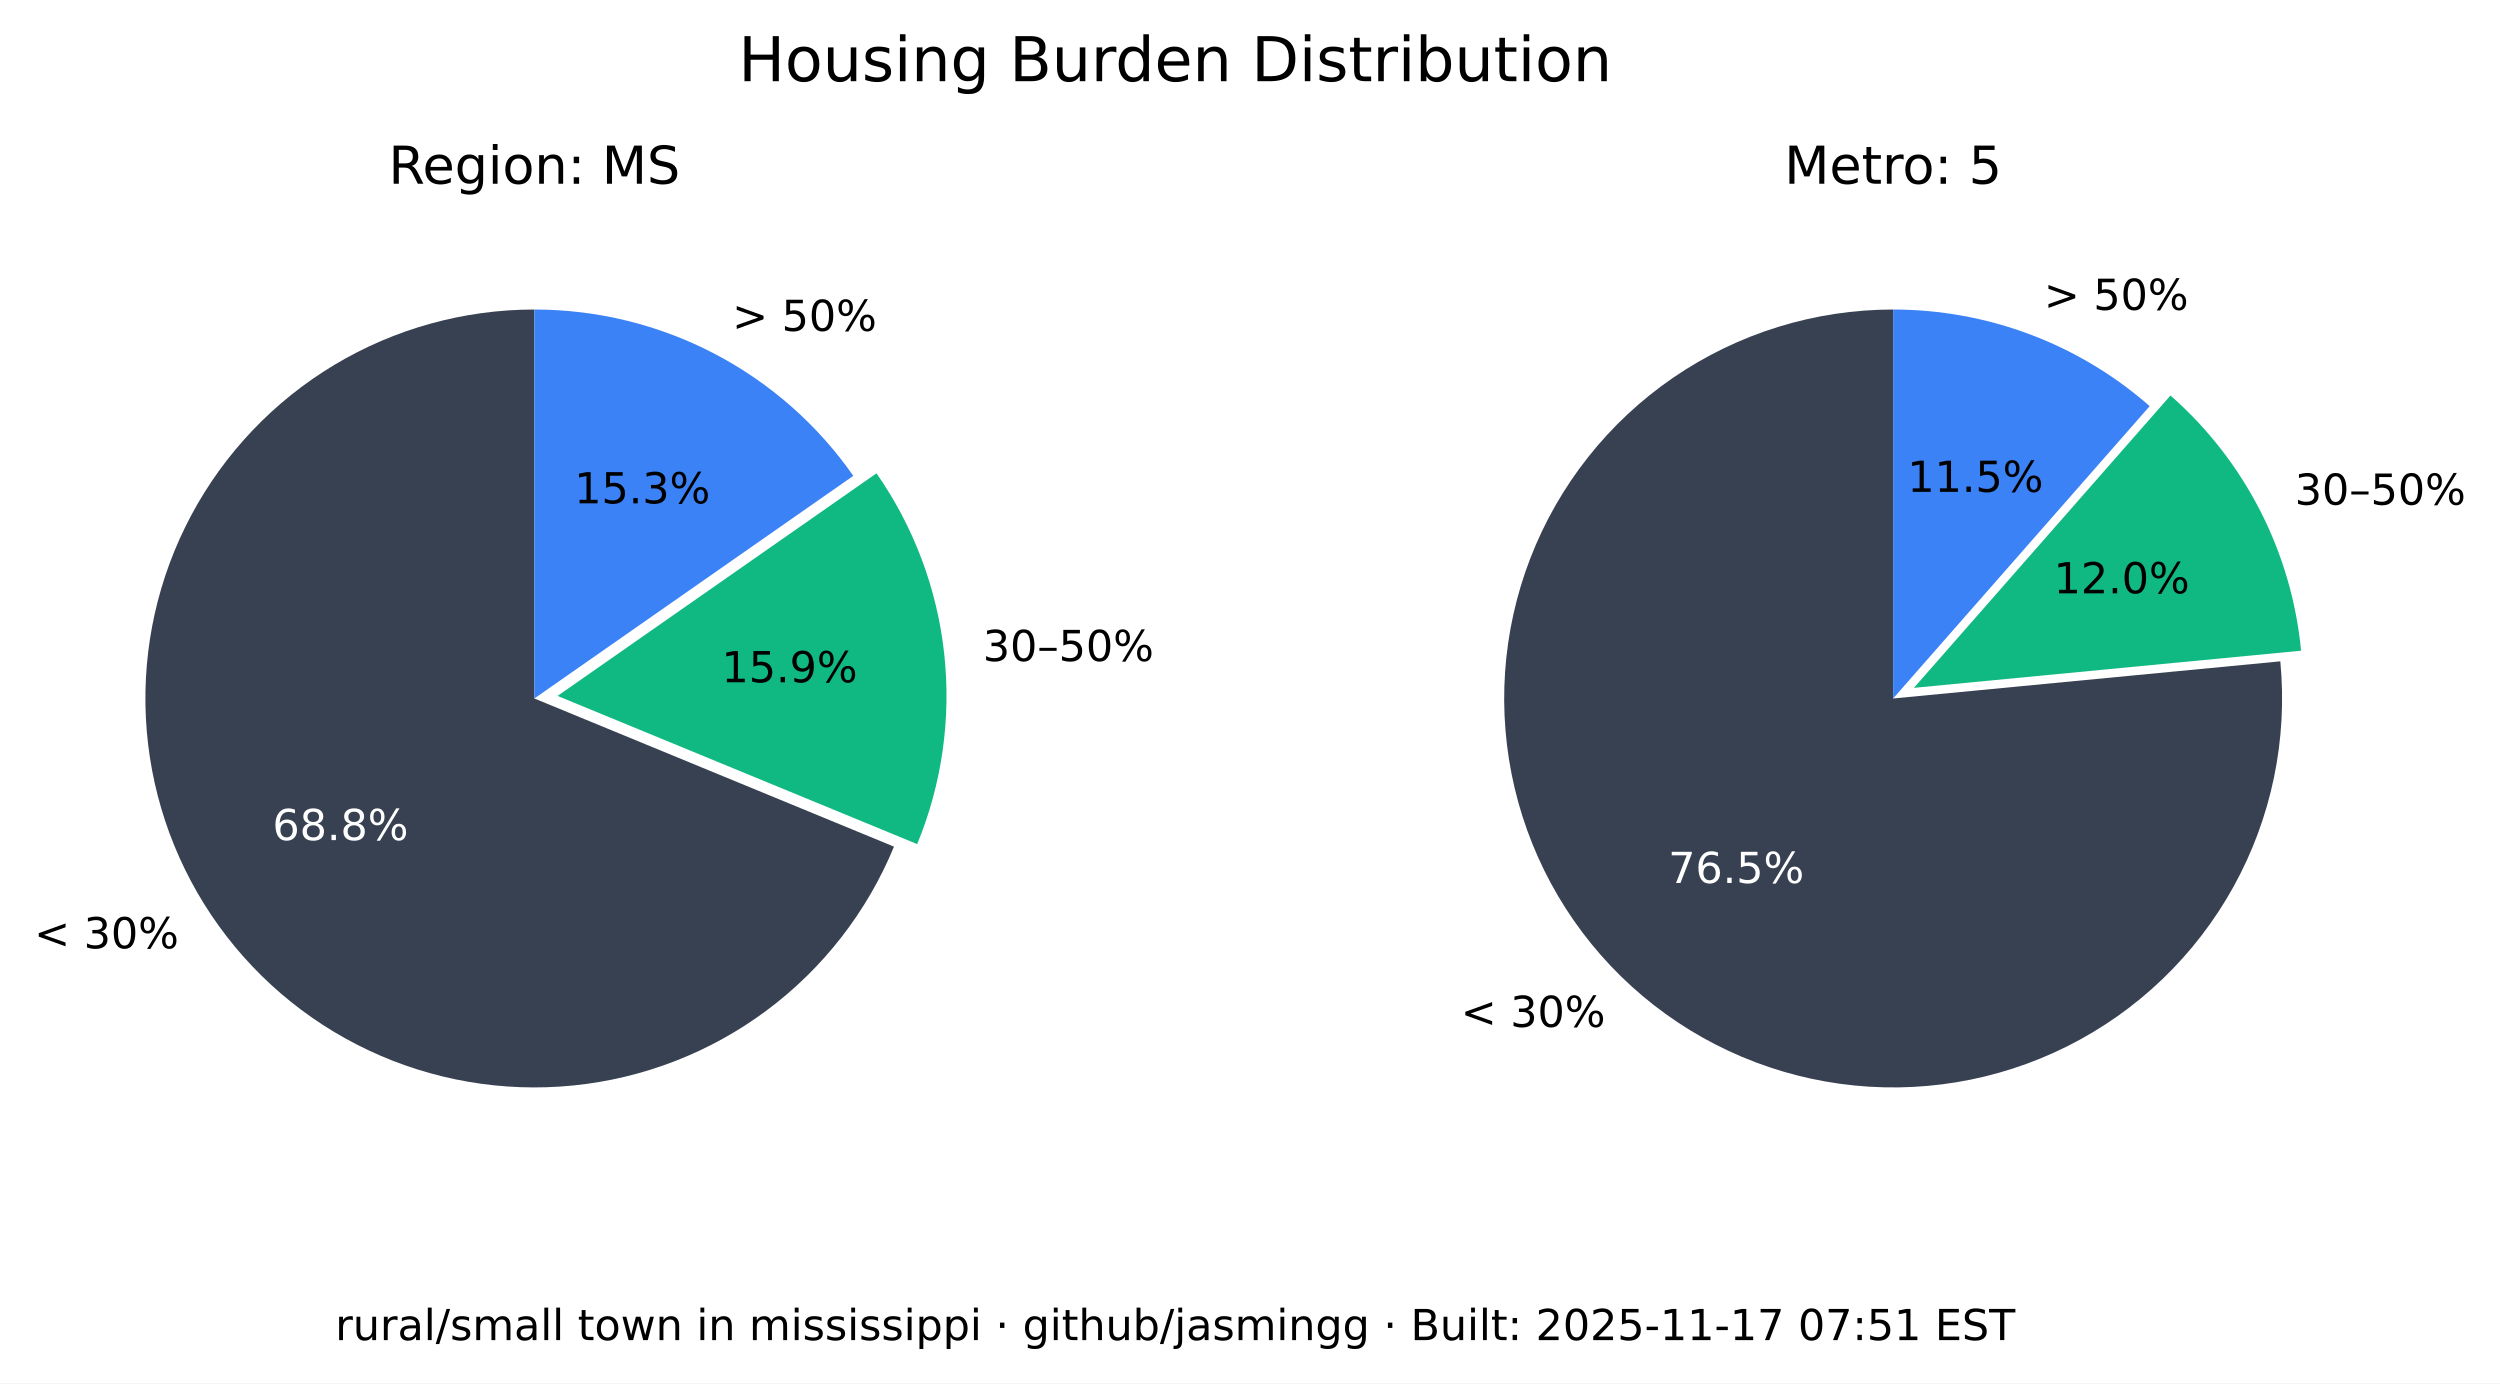
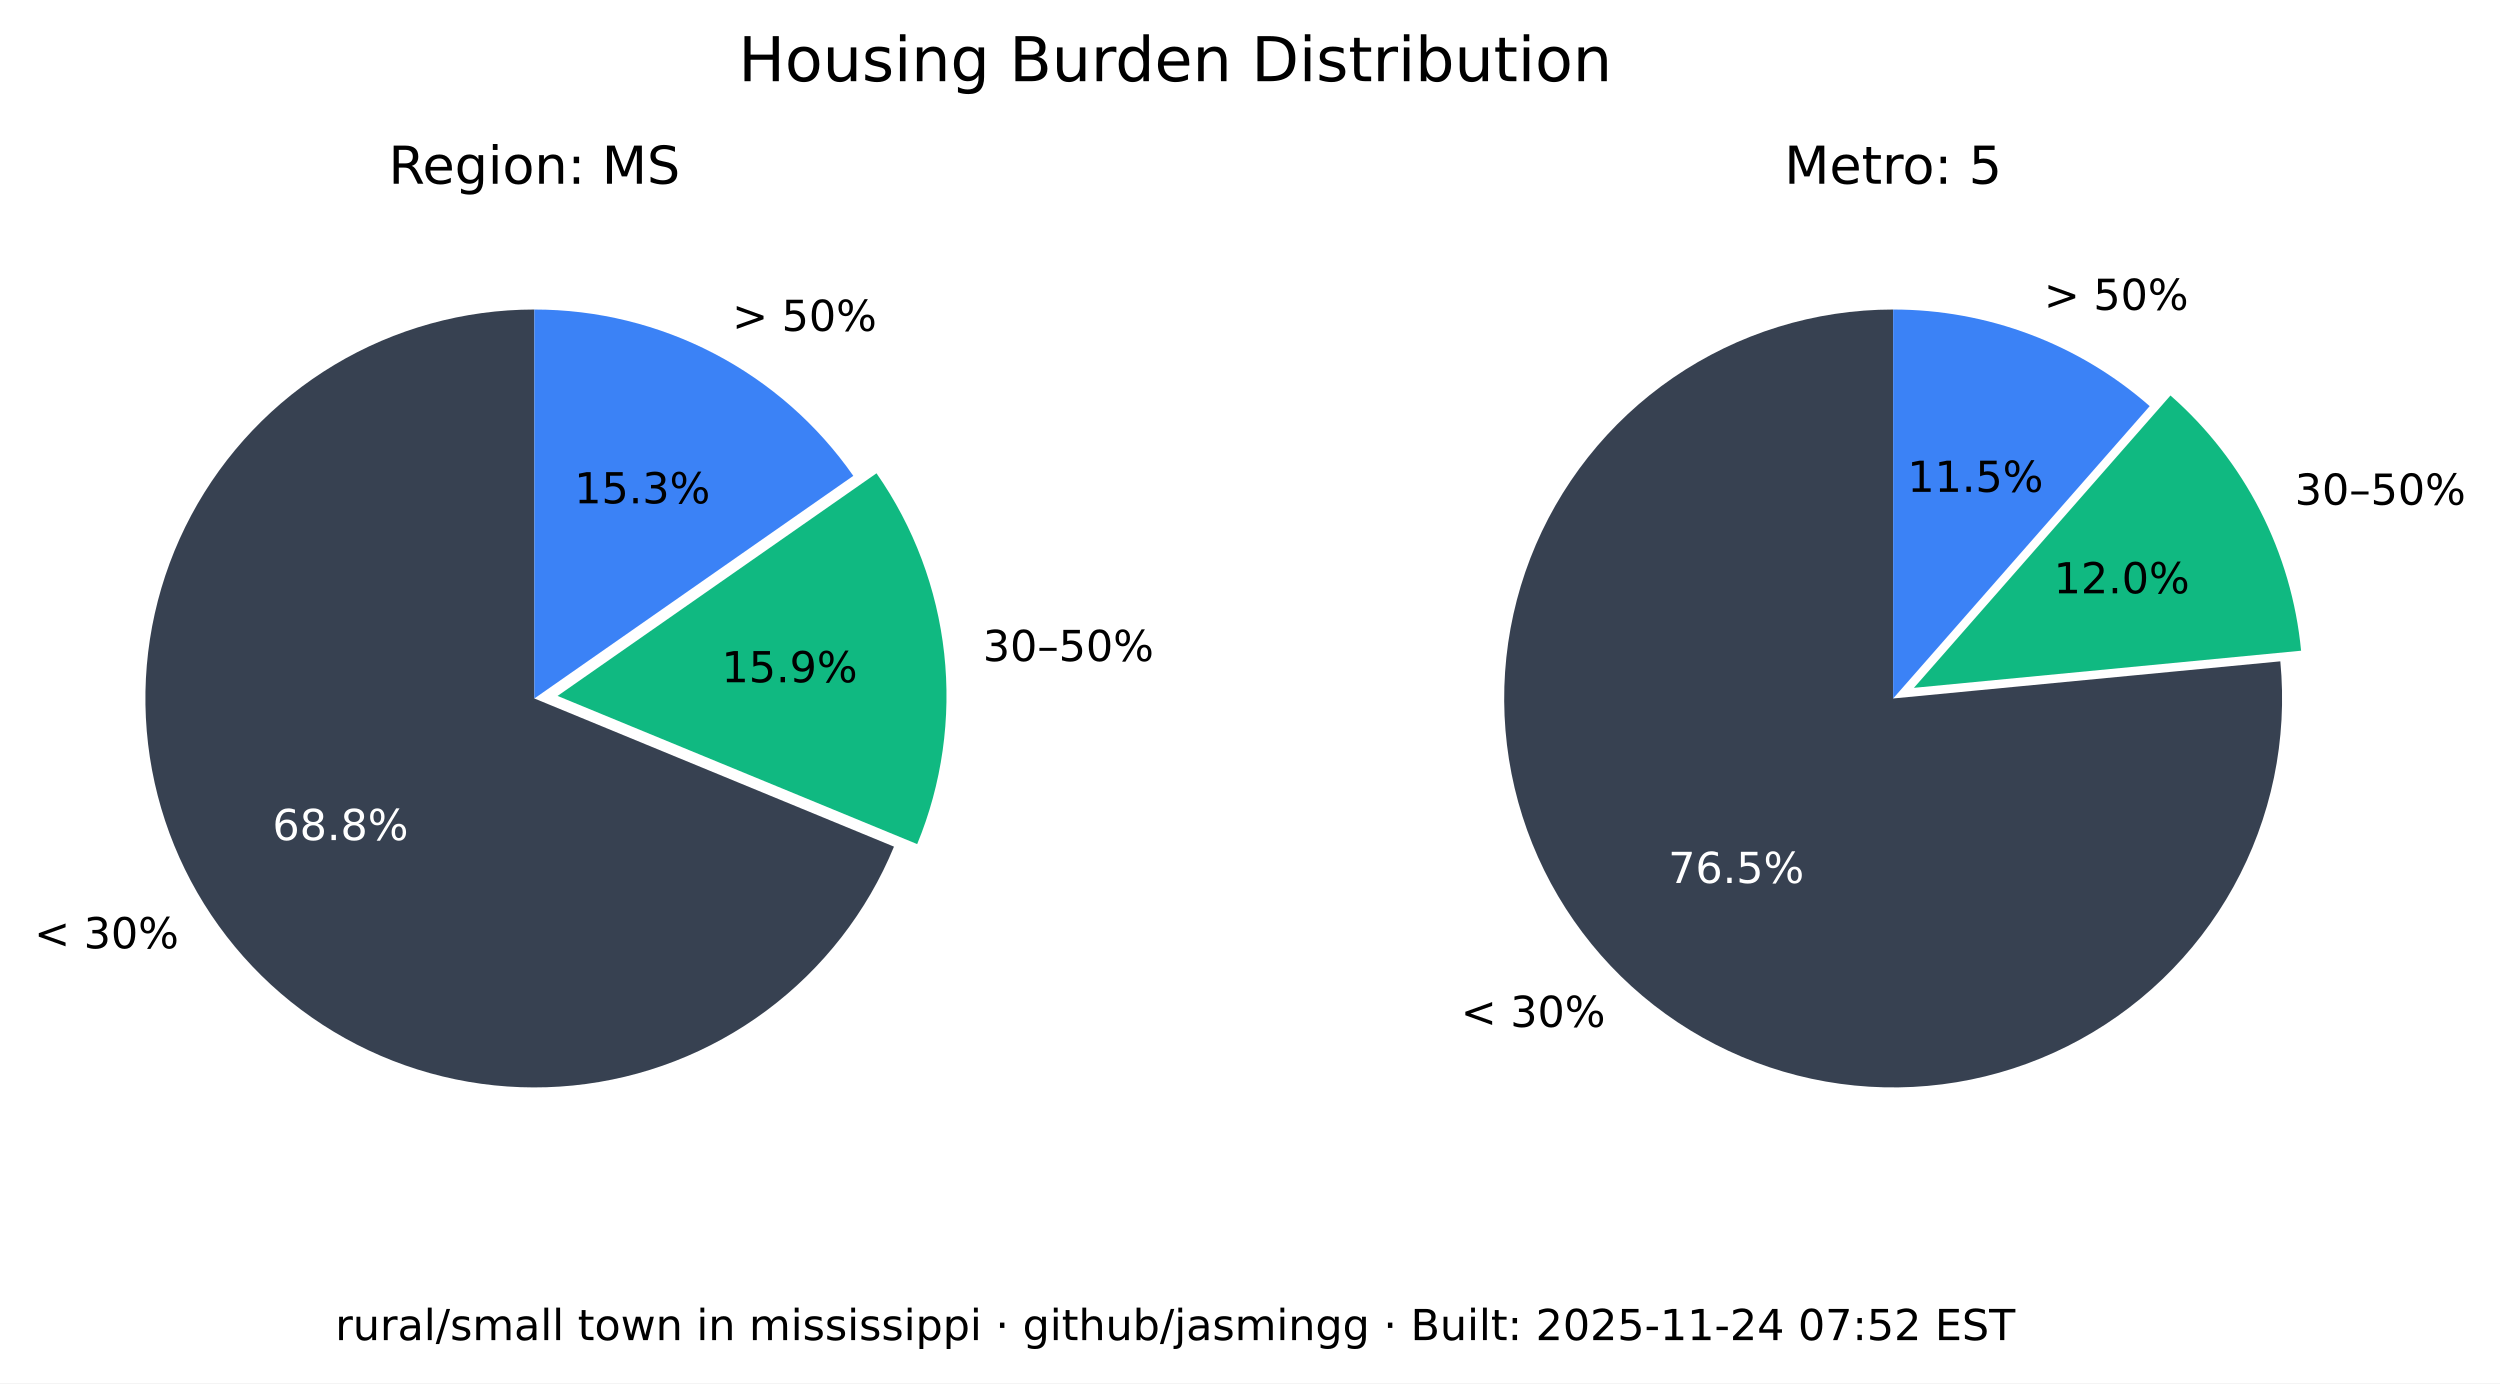
<svg xmlns="http://www.w3.org/2000/svg" xmlns:xlink="http://www.w3.org/1999/xlink" width="525.717pt" height="290.88pt" viewBox="0 0 525.717 290.88" version="1.1">
  <defs>
    <style type="text/css">*{stroke-linejoin: round; stroke-linecap: butt}</style>
  </defs>
  <g id="figure_1">
    <g id="patch_1">
      <path d="M 0 290.88  L 525.717 290.88  L 525.717 0  L 0 0  z " style="fill: #ffffff" />
    </g>
    <g id="axes_1">
      <g id="patch_2">
        <path d="M 112.367 65.088  C 97.551 65.088 83.008 69.114 70.301 76.735  C 57.594 84.355 47.194 95.287 40.215 108.357  C 33.237 121.428 29.939 136.152 30.677 150.951  C 31.414 165.749 36.159 180.073 44.402 192.385  C 52.646 204.697 64.082 214.541 77.483 220.86  C 90.885 227.179 105.755 229.74 120.499 228.267  C 135.242 226.794 149.312 221.342 161.199 212.496  C 173.085 203.65 182.347 191.738 187.992 178.039  L 112.367 146.88  z " style="fill: #374151" />
      </g>
      <g id="patch_3">
        <path d="M 192.87 177.503  C 198.091 164.831 200.044 151.048 198.55 137.424  C 197.055 123.8 192.159 110.768 184.314 99.529  L 117.246 146.345  z " style="fill: #10b981" />
      </g>
      <g id="patch_4">
        <path d="M 179.436 100.064  C 171.899 89.266 161.864 80.446 150.188 74.357  C 138.512 68.268 125.536 65.088 112.367 65.088  L 112.367 146.88  z " style="fill: #3b82f6" />
      </g>
      <g id="matplotlib.axis_1" />
      <g id="matplotlib.axis_2" />
      <g id="text_1">
        <g transform="translate(7.2 199.4189) scale(0.09 -0.09)">
          <defs>
            <path id="DejaVuSans-3c" d="M 4684 3150  L 1459 2003  L 4684 863  L 4684 294  L 678 1747  L 678 2266  L 4684 3719  L 4684 3150  z " transform="scale(0.015625)" />
            <path id="DejaVuSans-20" transform="scale(0.015625)" />
            <path id="DejaVuSans-33" d="M 2597 2516  Q 3050 2419 3304 2112  Q 3559 1806 3559 1356  Q 3559 666 3084 287  Q 2609 -91 1734 -91  Q 1441 -91 1130 -33  Q 819 25 488 141  L 488 750  Q 750 597 1062 519  Q 1375 441 1716 441  Q 2309 441 2620 675  Q 2931 909 2931 1356  Q 2931 1769 2642 2001  Q 2353 2234 1838 2234  L 1294 2234  L 1294 2753  L 1863 2753  Q 2328 2753 2575 2939  Q 2822 3125 2822 3475  Q 2822 3834 2567 4026  Q 2313 4219 1838 4219  Q 1578 4219 1281 4162  Q 984 4106 628 3988  L 628 4550  Q 988 4650 1302 4700  Q 1616 4750 1894 4750  Q 2613 4750 3031 4423  Q 3450 4097 3450 3541  Q 3450 3153 3228 2886  Q 3006 2619 2597 2516  z " transform="scale(0.015625)" />
            <path id="DejaVuSans-30" d="M 2034 4250  Q 1547 4250 1301 3770  Q 1056 3291 1056 2328  Q 1056 1369 1301 889  Q 1547 409 2034 409  Q 2525 409 2770 889  Q 3016 1369 3016 2328  Q 3016 3291 2770 3770  Q 2525 4250 2034 4250  z M 2034 4750  Q 2819 4750 3233 4129  Q 3647 3509 3647 2328  Q 3647 1150 3233 529  Q 2819 -91 2034 -91  Q 1250 -91 836 529  Q 422 1150 422 2328  Q 422 3509 836 4129  Q 1250 4750 2034 4750  z " transform="scale(0.015625)" />
            <path id="DejaVuSans-25" d="M 4653 2053  Q 4381 2053 4226 1822  Q 4072 1591 4072 1178  Q 4072 772 4226 539  Q 4381 306 4653 306  Q 4919 306 5073 539  Q 5228 772 5228 1178  Q 5228 1588 5073 1820  Q 4919 2053 4653 2053  z M 4653 2450  Q 5147 2450 5437 2106  Q 5728 1763 5728 1178  Q 5728 594 5436 251  Q 5144 -91 4653 -91  Q 4153 -91 3862 251  Q 3572 594 3572 1178  Q 3572 1766 3864 2108  Q 4156 2450 4653 2450  z M 1428 4353  Q 1159 4353 1004 4120  Q 850 3888 850 3481  Q 850 3069 1003 2837  Q 1156 2606 1428 2606  Q 1700 2606 1854 2837  Q 2009 3069 2009 3481  Q 2009 3884 1853 4118  Q 1697 4353 1428 4353  z M 4250 4750  L 4750 4750  L 1831 -91  L 1331 -91  L 4250 4750  z M 1428 4750  Q 1922 4750 2215 4408  Q 2509 4066 2509 3481  Q 2509 2891 2217 2550  Q 1925 2209 1428 2209  Q 931 2209 642 2551  Q 353 2894 353 3481  Q 353 4063 643 4406  Q 934 4750 1428 4750  z " transform="scale(0.015625)" />
          </defs>
          <use xlink:href="#DejaVuSans-3c" />
          <use xlink:href="#DejaVuSans-20" x="83.789" />
          <use xlink:href="#DejaVuSans-33" x="115.576" />
          <use xlink:href="#DejaVuSans-30" x="179.199" />
          <use xlink:href="#DejaVuSans-25" x="242.822" />
        </g>
      </g>
      <g id="text_2">
        <g style="fill: #ffffff" transform="translate(57.29316 176.6664) scale(0.09 -0.09)">
          <defs>
            <path id="DejaVuSans-36" d="M 2113 2584  Q 1688 2584 1439 2293  Q 1191 2003 1191 1497  Q 1191 994 1439 701  Q 1688 409 2113 409  Q 2538 409 2786 701  Q 3034 994 3034 1497  Q 3034 2003 2786 2293  Q 2538 2584 2113 2584  z M 3366 4563  L 3366 3988  Q 3128 4100 2886 4159  Q 2644 4219 2406 4219  Q 1781 4219 1451 3797  Q 1122 3375 1075 2522  Q 1259 2794 1537 2939  Q 1816 3084 2150 3084  Q 2853 3084 3261 2657  Q 3669 2231 3669 1497  Q 3669 778 3244 343  Q 2819 -91 2113 -91  Q 1303 -91 875 529  Q 447 1150 447 2328  Q 447 3434 972 4092  Q 1497 4750 2381 4750  Q 2619 4750 2861 4703  Q 3103 4656 3366 4563  z " transform="scale(0.015625)" />
            <path id="DejaVuSans-38" d="M 2034 2216  Q 1584 2216 1326 1975  Q 1069 1734 1069 1313  Q 1069 891 1326 650  Q 1584 409 2034 409  Q 2484 409 2743 651  Q 3003 894 3003 1313  Q 3003 1734 2745 1975  Q 2488 2216 2034 2216  z M 1403 2484  Q 997 2584 770 2862  Q 544 3141 544 3541  Q 544 4100 942 4425  Q 1341 4750 2034 4750  Q 2731 4750 3128 4425  Q 3525 4100 3525 3541  Q 3525 3141 3298 2862  Q 3072 2584 2669 2484  Q 3125 2378 3379 2068  Q 3634 1759 3634 1313  Q 3634 634 3220 271  Q 2806 -91 2034 -91  Q 1263 -91 848 271  Q 434 634 434 1313  Q 434 1759 690 2068  Q 947 2378 1403 2484  z M 1172 3481  Q 1172 3119 1398 2916  Q 1625 2713 2034 2713  Q 2441 2713 2670 2916  Q 2900 3119 2900 3481  Q 2900 3844 2670 4047  Q 2441 4250 2034 4250  Q 1625 4250 1398 4047  Q 1172 3844 1172 3481  z " transform="scale(0.015625)" />
            <path id="DejaVuSans-2e" d="M 684 794  L 1344 794  L 1344 0  L 684 0  L 684 794  z " transform="scale(0.015625)" />
          </defs>
          <use xlink:href="#DejaVuSans-36" />
          <use xlink:href="#DejaVuSans-38" x="63.623" />
          <use xlink:href="#DejaVuSans-2e" x="127.246" />
          <use xlink:href="#DejaVuSans-38" x="159.033" />
          <use xlink:href="#DejaVuSans-25" x="222.656" />
        </g>
      </g>
      <g id="text_3">
        <g transform="translate(206.68 139.015) scale(0.09 -0.09)">
          <defs>
            <path id="DejaVuSans-2013" d="M 313 1978  L 2888 1978  L 2888 1528  L 313 1528  L 313 1978  z " transform="scale(0.015625)" />
            <path id="DejaVuSans-35" d="M 691 4666  L 3169 4666  L 3169 4134  L 1269 4134  L 1269 2991  Q 1406 3038 1543 3061  Q 1681 3084 1819 3084  Q 2600 3084 3056 2656  Q 3513 2228 3513 1497  Q 3513 744 3044 326  Q 2575 -91 1722 -91  Q 1428 -91 1123 -41  Q 819 9 494 109  L 494 744  Q 775 591 1075 516  Q 1375 441 1709 441  Q 2250 441 2565 725  Q 2881 1009 2881 1497  Q 2881 1984 2565 2268  Q 2250 2553 1709 2553  Q 1456 2553 1204 2497  Q 953 2441 691 2322  L 691 4666  z " transform="scale(0.015625)" />
          </defs>
          <use xlink:href="#DejaVuSans-33" />
          <use xlink:href="#DejaVuSans-30" x="63.623" />
          <use xlink:href="#DejaVuSans-2013" x="127.246" />
          <use xlink:href="#DejaVuSans-35" x="177.246" />
          <use xlink:href="#DejaVuSans-30" x="240.869" />
          <use xlink:href="#DejaVuSans-25" x="304.492" />
        </g>
      </g>
      <g id="text_4">
        <g transform="translate(151.7328 143.4755) scale(0.09 -0.09)">
          <defs>
            <path id="DejaVuSans-31" d="M 794 531  L 1825 531  L 1825 4091  L 703 3866  L 703 4441  L 1819 4666  L 2450 4666  L 2450 531  L 3481 531  L 3481 0  L 794 0  L 794 531  z " transform="scale(0.015625)" />
            <path id="DejaVuSans-39" d="M 703 97  L 703 672  Q 941 559 1184 500  Q 1428 441 1663 441  Q 2288 441 2617 861  Q 2947 1281 2994 2138  Q 2813 1869 2534 1725  Q 2256 1581 1919 1581  Q 1219 1581 811 2004  Q 403 2428 403 3163  Q 403 3881 828 4315  Q 1253 4750 1959 4750  Q 2769 4750 3195 4129  Q 3622 3509 3622 2328  Q 3622 1225 3098 567  Q 2575 -91 1691 -91  Q 1453 -91 1209 -44  Q 966 3 703 97  z M 1959 2075  Q 2384 2075 2632 2365  Q 2881 2656 2881 3163  Q 2881 3666 2632 3958  Q 2384 4250 1959 4250  Q 1534 4250 1286 3958  Q 1038 3666 1038 3163  Q 1038 2656 1286 2365  Q 1534 2075 1959 2075  z " transform="scale(0.015625)" />
          </defs>
          <use xlink:href="#DejaVuSans-31" />
          <use xlink:href="#DejaVuSans-35" x="63.623" />
          <use xlink:href="#DejaVuSans-2e" x="127.246" />
          <use xlink:href="#DejaVuSans-39" x="159.033" />
          <use xlink:href="#DejaVuSans-25" x="222.656" />
        </g>
      </g>
      <g id="text_5">
        <g transform="translate(153.97 69.58851) scale(0.09 -0.09)">
          <defs>
            <path id="DejaVuSans-3e" d="M 678 3150  L 678 3719  L 4684 2266  L 4684 1747  L 678 294  L 678 863  L 3897 2003  L 678 3150  z " transform="scale(0.015625)" />
          </defs>
          <use xlink:href="#DejaVuSans-3e" />
          <use xlink:href="#DejaVuSans-20" x="83.789" />
          <use xlink:href="#DejaVuSans-35" x="115.576" />
          <use xlink:href="#DejaVuSans-30" x="179.199" />
          <use xlink:href="#DejaVuSans-25" x="242.822" />
        </g>
      </g>
      <g id="text_6">
        <g transform="translate(120.7644 105.8498) scale(0.09 -0.09)">
          <use xlink:href="#DejaVuSans-31" />
          <use xlink:href="#DejaVuSans-35" x="63.623" />
          <use xlink:href="#DejaVuSans-2e" x="127.246" />
          <use xlink:href="#DejaVuSans-33" x="159.033" />
          <use xlink:href="#DejaVuSans-25" x="222.656" />
        </g>
      </g>
      <g id="text_7">
        <g transform="translate(81.70055 38.64) scale(0.11 -0.11)">
          <defs>
            <path id="DejaVuSans-52" d="M 2841 2188  Q 3044 2119 3236 1894  Q 3428 1669 3622 1275  L 4263 0  L 3584 0  L 2988 1197  Q 2756 1666 2539 1819  Q 2322 1972 1947 1972  L 1259 1972  L 1259 0  L 628 0  L 628 4666  L 2053 4666  Q 2853 4666 3247 4331  Q 3641 3997 3641 3322  Q 3641 2881 3436 2590  Q 3231 2300 2841 2188  z M 1259 4147  L 1259 2491  L 2053 2491  Q 2509 2491 2742 2702  Q 2975 2913 2975 3322  Q 2975 3731 2742 3939  Q 2509 4147 2053 4147  L 1259 4147  z " transform="scale(0.015625)" />
            <path id="DejaVuSans-65" d="M 3597 1894  L 3597 1613  L 953 1613  Q 991 1019 1311 708  Q 1631 397 2203 397  Q 2534 397 2845 478  Q 3156 559 3463 722  L 3463 178  Q 3153 47 2828 -22  Q 2503 -91 2169 -91  Q 1331 -91 842 396  Q 353 884 353 1716  Q 353 2575 817 3079  Q 1281 3584 2069 3584  Q 2775 3584 3186 3129  Q 3597 2675 3597 1894  z M 3022 2063  Q 3016 2534 2758 2815  Q 2500 3097 2075 3097  Q 1594 3097 1305 2825  Q 1016 2553 972 2059  L 3022 2063  z " transform="scale(0.015625)" />
            <path id="DejaVuSans-67" d="M 2906 1791  Q 2906 2416 2648 2759  Q 2391 3103 1925 3103  Q 1463 3103 1205 2759  Q 947 2416 947 1791  Q 947 1169 1205 825  Q 1463 481 1925 481  Q 2391 481 2648 825  Q 2906 1169 2906 1791  z M 3481 434  Q 3481 -459 3084 -895  Q 2688 -1331 1869 -1331  Q 1566 -1331 1297 -1286  Q 1028 -1241 775 -1147  L 775 -588  Q 1028 -725 1275 -790  Q 1522 -856 1778 -856  Q 2344 -856 2625 -561  Q 2906 -266 2906 331  L 2906 616  Q 2728 306 2450 153  Q 2172 0 1784 0  Q 1141 0 747 490  Q 353 981 353 1791  Q 353 2603 747 3093  Q 1141 3584 1784 3584  Q 2172 3584 2450 3431  Q 2728 3278 2906 2969  L 2906 3500  L 3481 3500  L 3481 434  z " transform="scale(0.015625)" />
            <path id="DejaVuSans-69" d="M 603 3500  L 1178 3500  L 1178 0  L 603 0  L 603 3500  z M 603 4863  L 1178 4863  L 1178 4134  L 603 4134  L 603 4863  z " transform="scale(0.015625)" />
            <path id="DejaVuSans-6f" d="M 1959 3097  Q 1497 3097 1228 2736  Q 959 2375 959 1747  Q 959 1119 1226 758  Q 1494 397 1959 397  Q 2419 397 2687 759  Q 2956 1122 2956 1747  Q 2956 2369 2687 2733  Q 2419 3097 1959 3097  z M 1959 3584  Q 2709 3584 3137 3096  Q 3566 2609 3566 1747  Q 3566 888 3137 398  Q 2709 -91 1959 -91  Q 1206 -91 779 398  Q 353 888 353 1747  Q 353 2609 779 3096  Q 1206 3584 1959 3584  z " transform="scale(0.015625)" />
            <path id="DejaVuSans-6e" d="M 3513 2113  L 3513 0  L 2938 0  L 2938 2094  Q 2938 2591 2744 2837  Q 2550 3084 2163 3084  Q 1697 3084 1428 2787  Q 1159 2491 1159 1978  L 1159 0  L 581 0  L 581 3500  L 1159 3500  L 1159 2956  Q 1366 3272 1645 3428  Q 1925 3584 2291 3584  Q 2894 3584 3203 3211  Q 3513 2838 3513 2113  z " transform="scale(0.015625)" />
            <path id="DejaVuSans-3a" d="M 750 794  L 1409 794  L 1409 0  L 750 0  L 750 794  z M 750 3309  L 1409 3309  L 1409 2516  L 750 2516  L 750 3309  z " transform="scale(0.015625)" />
            <path id="DejaVuSans-4d" d="M 628 4666  L 1569 4666  L 2759 1491  L 3956 4666  L 4897 4666  L 4897 0  L 4281 0  L 4281 4097  L 3078 897  L 2444 897  L 1241 4097  L 1241 0  L 628 0  L 628 4666  z " transform="scale(0.015625)" />
            <path id="DejaVuSans-53" d="M 3425 4513  L 3425 3897  Q 3066 4069 2747 4153  Q 2428 4238 2131 4238  Q 1616 4238 1336 4038  Q 1056 3838 1056 3469  Q 1056 3159 1242 3001  Q 1428 2844 1947 2747  L 2328 2669  Q 3034 2534 3370 2195  Q 3706 1856 3706 1288  Q 3706 609 3251 259  Q 2797 -91 1919 -91  Q 1588 -91 1214 -16  Q 841 59 441 206  L 441 856  Q 825 641 1194 531  Q 1563 422 1919 422  Q 2459 422 2753 634  Q 3047 847 3047 1241  Q 3047 1584 2836 1778  Q 2625 1972 2144 2069  L 1759 2144  Q 1053 2284 737 2584  Q 422 2884 422 3419  Q 422 4038 858 4394  Q 1294 4750 2059 4750  Q 2388 4750 2728 4690  Q 3069 4631 3425 4513  z " transform="scale(0.015625)" />
          </defs>
          <use xlink:href="#DejaVuSans-52" />
          <use xlink:href="#DejaVuSans-65" x="64.982" />
          <use xlink:href="#DejaVuSans-67" x="126.506" />
          <use xlink:href="#DejaVuSans-69" x="189.982" />
          <use xlink:href="#DejaVuSans-6f" x="217.766" />
          <use xlink:href="#DejaVuSans-6e" x="278.947" />
          <use xlink:href="#DejaVuSans-3a" x="342.326" />
          <use xlink:href="#DejaVuSans-20" x="376.018" />
          <use xlink:href="#DejaVuSans-4d" x="407.805" />
          <use xlink:href="#DejaVuSans-53" x="494.084" />
        </g>
      </g>
    </g>
    <g id="axes_2">
      <g id="patch_5">
        <path d="M 398.102 65.088  C 389.894 65.088 381.732 66.324 373.891 68.753  C 366.051 71.183 358.621 74.779 351.851 79.42  C 345.081 84.062 339.048 89.696 333.956 96.134  C 328.863 102.571 324.768 109.739 321.809 117.395  C 318.85 125.051 317.061 133.11 316.5 141.299  C 315.94 149.488 316.616 157.715 318.505 165.703  C 320.394 173.691 323.475 181.349 327.644 188.42  C 331.812 195.491 337.022 201.894 343.097 207.414  C 349.172 212.934 356.043 217.508 363.48 220.983  C 370.916 224.457 378.834 226.793 386.965 227.91  C 395.097 229.028 403.351 228.915 411.449 227.576  C 419.548 226.236 427.398 223.685 434.737 220.009  C 442.076 216.332 448.82 211.572 454.741 205.888  C 460.663 200.204 465.696 193.66 469.669 186.478  C 473.643 179.296 476.513 171.556 478.183 163.52  C 479.853 155.483 480.304 147.241 479.52 139.07  L 398.102 146.88  z " style="fill: #374151" />
      </g>
      <g id="patch_6">
        <path d="M 483.889 136.834  C 482.903 126.56 479.982 116.565 475.279 107.378  C 470.577 98.19 464.178 89.976 456.42 83.168  L 402.47 144.644  z " style="fill: #10b981" />
      </g>
      <g id="patch_7">
        <path d="M 452.052 85.404  C 444.652 78.91 436.14 73.805 426.926 70.335  C 417.712 66.866 407.947 65.088 398.102 65.088  L 398.102 146.88  z " style="fill: #3b82f6" />
      </g>
      <g id="matplotlib.axis_3" />
      <g id="matplotlib.axis_4" />
      <g id="text_8">
        <g transform="translate(307.1902 215.9508) scale(0.09 -0.09)">
          <use xlink:href="#DejaVuSans-3c" />
          <use xlink:href="#DejaVuSans-20" x="83.789" />
          <use xlink:href="#DejaVuSans-33" x="115.576" />
          <use xlink:href="#DejaVuSans-30" x="179.199" />
          <use xlink:href="#DejaVuSans-25" x="242.822" />
        </g>
      </g>
      <g id="text_9">
        <g style="fill: #ffffff" transform="translate(350.8035 185.6838) scale(0.09 -0.09)">
          <defs>
            <path id="DejaVuSans-37" d="M 525 4666  L 3525 4666  L 3525 4397  L 1831 0  L 1172 0  L 2766 4134  L 525 4134  L 525 4666  z " transform="scale(0.015625)" />
          </defs>
          <use xlink:href="#DejaVuSans-37" />
          <use xlink:href="#DejaVuSans-36" x="63.623" />
          <use xlink:href="#DejaVuSans-2e" x="127.246" />
          <use xlink:href="#DejaVuSans-35" x="159.033" />
          <use xlink:href="#DejaVuSans-25" x="222.656" />
        </g>
      </g>
      <g id="text_10">
        <g transform="translate(482.5604 106.1347) scale(0.09 -0.09)">
          <use xlink:href="#DejaVuSans-33" />
          <use xlink:href="#DejaVuSans-30" x="63.623" />
          <use xlink:href="#DejaVuSans-2013" x="127.246" />
          <use xlink:href="#DejaVuSans-35" x="177.246" />
          <use xlink:href="#DejaVuSans-30" x="240.869" />
          <use xlink:href="#DejaVuSans-25" x="304.492" />
        </g>
      </g>
      <g id="text_11">
        <g transform="translate(431.8606 124.7678) scale(0.09 -0.09)">
          <defs>
            <path id="DejaVuSans-32" d="M 1228 531  L 3431 531  L 3431 0  L 469 0  L 469 531  Q 828 903 1448 1529  Q 2069 2156 2228 2338  Q 2531 2678 2651 2914  Q 2772 3150 2772 3378  Q 2772 3750 2511 3984  Q 2250 4219 1831 4219  Q 1534 4219 1204 4116  Q 875 4013 500 3803  L 500 4441  Q 881 4594 1212 4672  Q 1544 4750 1819 4750  Q 2544 4750 2975 4387  Q 3406 4025 3406 3419  Q 3406 3131 3298 2873  Q 3191 2616 2906 2266  Q 2828 2175 2409 1742  Q 1991 1309 1228 531  z " transform="scale(0.015625)" />
          </defs>
          <use xlink:href="#DejaVuSans-31" />
          <use xlink:href="#DejaVuSans-32" x="63.623" />
          <use xlink:href="#DejaVuSans-2e" x="127.246" />
          <use xlink:href="#DejaVuSans-30" x="159.033" />
          <use xlink:href="#DejaVuSans-25" x="222.656" />
        </g>
      </g>
      <g id="text_12">
        <g transform="translate(429.8085 65.16424) scale(0.09 -0.09)">
          <use xlink:href="#DejaVuSans-3e" />
          <use xlink:href="#DejaVuSans-20" x="83.789" />
          <use xlink:href="#DejaVuSans-35" x="115.576" />
          <use xlink:href="#DejaVuSans-30" x="179.199" />
          <use xlink:href="#DejaVuSans-25" x="242.822" />
        </g>
      </g>
      <g id="text_13">
        <g transform="translate(401.1011 103.4366) scale(0.09 -0.09)">
          <use xlink:href="#DejaVuSans-31" />
          <use xlink:href="#DejaVuSans-31" x="63.623" />
          <use xlink:href="#DejaVuSans-2e" x="127.246" />
          <use xlink:href="#DejaVuSans-35" x="159.033" />
          <use xlink:href="#DejaVuSans-25" x="222.656" />
        </g>
      </g>
      <g id="text_14">
        <g transform="translate(375.2132 38.64) scale(0.11 -0.11)">
          <defs>
            <path id="DejaVuSans-74" d="M 1172 4494  L 1172 3500  L 2356 3500  L 2356 3053  L 1172 3053  L 1172 1153  Q 1172 725 1289 603  Q 1406 481 1766 481  L 2356 481  L 2356 0  L 1766 0  Q 1100 0 847 248  Q 594 497 594 1153  L 594 3053  L 172 3053  L 172 3500  L 594 3500  L 594 4494  L 1172 4494  z " transform="scale(0.015625)" />
            <path id="DejaVuSans-72" d="M 2631 2963  Q 2534 3019 2420 3045  Q 2306 3072 2169 3072  Q 1681 3072 1420 2755  Q 1159 2438 1159 1844  L 1159 0  L 581 0  L 581 3500  L 1159 3500  L 1159 2956  Q 1341 3275 1631 3429  Q 1922 3584 2338 3584  Q 2397 3584 2469 3576  Q 2541 3569 2628 3553  L 2631 2963  z " transform="scale(0.015625)" />
          </defs>
          <use xlink:href="#DejaVuSans-4d" />
          <use xlink:href="#DejaVuSans-65" x="86.279" />
          <use xlink:href="#DejaVuSans-74" x="147.803" />
          <use xlink:href="#DejaVuSans-72" x="187.012" />
          <use xlink:href="#DejaVuSans-6f" x="225.875" />
          <use xlink:href="#DejaVuSans-3a" x="287.057" />
          <use xlink:href="#DejaVuSans-20" x="320.748" />
          <use xlink:href="#DejaVuSans-35" x="352.535" />
        </g>
      </g>
    </g>
    <g id="text_15">
      <g transform="translate(155.2784 17.07797) scale(0.13 -0.13)">
        <defs>
          <path id="DejaVuSans-48" d="M 628 4666  L 1259 4666  L 1259 2753  L 3553 2753  L 3553 4666  L 4184 4666  L 4184 0  L 3553 0  L 3553 2222  L 1259 2222  L 1259 0  L 628 0  L 628 4666  z " transform="scale(0.015625)" />
          <path id="DejaVuSans-75" d="M 544 1381  L 544 3500  L 1119 3500  L 1119 1403  Q 1119 906 1312 657  Q 1506 409 1894 409  Q 2359 409 2629 706  Q 2900 1003 2900 1516  L 2900 3500  L 3475 3500  L 3475 0  L 2900 0  L 2900 538  Q 2691 219 2414 64  Q 2138 -91 1772 -91  Q 1169 -91 856 284  Q 544 659 544 1381  z M 1991 3584  L 1991 3584  z " transform="scale(0.015625)" />
          <path id="DejaVuSans-73" d="M 2834 3397  L 2834 2853  Q 2591 2978 2328 3040  Q 2066 3103 1784 3103  Q 1356 3103 1142 2972  Q 928 2841 928 2578  Q 928 2378 1081 2264  Q 1234 2150 1697 2047  L 1894 2003  Q 2506 1872 2764 1633  Q 3022 1394 3022 966  Q 3022 478 2636 193  Q 2250 -91 1575 -91  Q 1294 -91 989 -36  Q 684 19 347 128  L 347 722  Q 666 556 975 473  Q 1284 391 1588 391  Q 1994 391 2212 530  Q 2431 669 2431 922  Q 2431 1156 2273 1281  Q 2116 1406 1581 1522  L 1381 1569  Q 847 1681 609 1914  Q 372 2147 372 2553  Q 372 3047 722 3315  Q 1072 3584 1716 3584  Q 2034 3584 2315 3537  Q 2597 3491 2834 3397  z " transform="scale(0.015625)" />
          <path id="DejaVuSans-42" d="M 1259 2228  L 1259 519  L 2272 519  Q 2781 519 3026 730  Q 3272 941 3272 1375  Q 3272 1813 3026 2020  Q 2781 2228 2272 2228  L 1259 2228  z M 1259 4147  L 1259 2741  L 2194 2741  Q 2656 2741 2882 2914  Q 3109 3088 3109 3444  Q 3109 3797 2882 3972  Q 2656 4147 2194 4147  L 1259 4147  z M 628 4666  L 2241 4666  Q 2963 4666 3353 4366  Q 3744 4066 3744 3513  Q 3744 3084 3544 2831  Q 3344 2578 2956 2516  Q 3422 2416 3680 2098  Q 3938 1781 3938 1306  Q 3938 681 3513 340  Q 3088 0 2303 0  L 628 0  L 628 4666  z " transform="scale(0.015625)" />
          <path id="DejaVuSans-64" d="M 2906 2969  L 2906 4863  L 3481 4863  L 3481 0  L 2906 0  L 2906 525  Q 2725 213 2448 61  Q 2172 -91 1784 -91  Q 1150 -91 751 415  Q 353 922 353 1747  Q 353 2572 751 3078  Q 1150 3584 1784 3584  Q 2172 3584 2448 3432  Q 2725 3281 2906 2969  z M 947 1747  Q 947 1113 1208 752  Q 1469 391 1925 391  Q 2381 391 2643 752  Q 2906 1113 2906 1747  Q 2906 2381 2643 2742  Q 2381 3103 1925 3103  Q 1469 3103 1208 2742  Q 947 2381 947 1747  z " transform="scale(0.015625)" />
          <path id="DejaVuSans-44" d="M 1259 4147  L 1259 519  L 2022 519  Q 2988 519 3436 956  Q 3884 1394 3884 2338  Q 3884 3275 3436 3711  Q 2988 4147 2022 4147  L 1259 4147  z M 628 4666  L 1925 4666  Q 3281 4666 3915 4102  Q 4550 3538 4550 2338  Q 4550 1131 3912 565  Q 3275 0 1925 0  L 628 0  L 628 4666  z " transform="scale(0.015625)" />
          <path id="DejaVuSans-62" d="M 3116 1747  Q 3116 2381 2855 2742  Q 2594 3103 2138 3103  Q 1681 3103 1420 2742  Q 1159 2381 1159 1747  Q 1159 1113 1420 752  Q 1681 391 2138 391  Q 2594 391 2855 752  Q 3116 1113 3116 1747  z M 1159 2969  Q 1341 3281 1617 3432  Q 1894 3584 2278 3584  Q 2916 3584 3314 3078  Q 3713 2572 3713 1747  Q 3713 922 3314 415  Q 2916 -91 2278 -91  Q 1894 -91 1617 61  Q 1341 213 1159 525  L 1159 0  L 581 0  L 581 4863  L 1159 4863  L 1159 2969  z " transform="scale(0.015625)" />
        </defs>
        <use xlink:href="#DejaVuSans-48" />
        <use xlink:href="#DejaVuSans-6f" x="75.195" />
        <use xlink:href="#DejaVuSans-75" x="136.377" />
        <use xlink:href="#DejaVuSans-73" x="199.756" />
        <use xlink:href="#DejaVuSans-69" x="251.855" />
        <use xlink:href="#DejaVuSans-6e" x="279.639" />
        <use xlink:href="#DejaVuSans-67" x="343.018" />
        <use xlink:href="#DejaVuSans-20" x="406.494" />
        <use xlink:href="#DejaVuSans-42" x="438.281" />
        <use xlink:href="#DejaVuSans-75" x="506.885" />
        <use xlink:href="#DejaVuSans-72" x="570.264" />
        <use xlink:href="#DejaVuSans-64" x="609.627" />
        <use xlink:href="#DejaVuSans-65" x="673.104" />
        <use xlink:href="#DejaVuSans-6e" x="734.627" />
        <use xlink:href="#DejaVuSans-20" x="798.006" />
        <use xlink:href="#DejaVuSans-44" x="829.793" />
        <use xlink:href="#DejaVuSans-69" x="906.795" />
        <use xlink:href="#DejaVuSans-73" x="934.578" />
        <use xlink:href="#DejaVuSans-74" x="986.678" />
        <use xlink:href="#DejaVuSans-72" x="1025.887" />
        <use xlink:href="#DejaVuSans-69" x="1067" />
        <use xlink:href="#DejaVuSans-62" x="1094.783" />
        <use xlink:href="#DejaVuSans-75" x="1158.26" />
        <use xlink:href="#DejaVuSans-74" x="1221.639" />
        <use xlink:href="#DejaVuSans-69" x="1260.848" />
        <use xlink:href="#DejaVuSans-6f" x="1288.631" />
        <use xlink:href="#DejaVuSans-6e" x="1349.812" />
      </g>
    </g>
    <g id="text_16">
      <g transform="translate(70.49834 281.8083) scale(0.09 -0.09)">
        <defs>
          <path id="DejaVuSans-61" d="M 2194 1759  Q 1497 1759 1228 1600  Q 959 1441 959 1056  Q 959 750 1161 570  Q 1363 391 1709 391  Q 2188 391 2477 730  Q 2766 1069 2766 1631  L 2766 1759  L 2194 1759  z M 3341 1997  L 3341 0  L 2766 0  L 2766 531  Q 2569 213 2275 61  Q 1981 -91 1556 -91  Q 1019 -91 701 211  Q 384 513 384 1019  Q 384 1609 779 1909  Q 1175 2209 1959 2209  L 2766 2209  L 2766 2266  Q 2766 2663 2505 2880  Q 2244 3097 1772 3097  Q 1472 3097 1187 3025  Q 903 2953 641 2809  L 641 3341  Q 956 3463 1253 3523  Q 1550 3584 1831 3584  Q 2591 3584 2966 3190  Q 3341 2797 3341 1997  z " transform="scale(0.015625)" />
          <path id="DejaVuSans-6c" d="M 603 4863  L 1178 4863  L 1178 0  L 603 0  L 603 4863  z " transform="scale(0.015625)" />
          <path id="DejaVuSans-2f" d="M 1625 4666  L 2156 4666  L 531 -594  L 0 -594  L 1625 4666  z " transform="scale(0.015625)" />
          <path id="DejaVuSans-6d" d="M 3328 2828  Q 3544 3216 3844 3400  Q 4144 3584 4550 3584  Q 5097 3584 5394 3201  Q 5691 2819 5691 2113  L 5691 0  L 5113 0  L 5113 2094  Q 5113 2597 4934 2840  Q 4756 3084 4391 3084  Q 3944 3084 3684 2787  Q 3425 2491 3425 1978  L 3425 0  L 2847 0  L 2847 2094  Q 2847 2600 2669 2842  Q 2491 3084 2119 3084  Q 1678 3084 1418 2786  Q 1159 2488 1159 1978  L 1159 0  L 581 0  L 581 3500  L 1159 3500  L 1159 2956  Q 1356 3278 1631 3431  Q 1906 3584 2284 3584  Q 2666 3584 2933 3390  Q 3200 3197 3328 2828  z " transform="scale(0.015625)" />
          <path id="DejaVuSans-77" d="M 269 3500  L 844 3500  L 1563 769  L 2278 3500  L 2956 3500  L 3675 769  L 4391 3500  L 4966 3500  L 4050 0  L 3372 0  L 2619 2869  L 1863 0  L 1184 0  L 269 3500  z " transform="scale(0.015625)" />
          <path id="DejaVuSans-70" d="M 1159 525  L 1159 -1331  L 581 -1331  L 581 3500  L 1159 3500  L 1159 2969  Q 1341 3281 1617 3432  Q 1894 3584 2278 3584  Q 2916 3584 3314 3078  Q 3713 2572 3713 1747  Q 3713 922 3314 415  Q 2916 -91 2278 -91  Q 1894 -91 1617 61  Q 1341 213 1159 525  z M 3116 1747  Q 3116 2381 2855 2742  Q 2594 3103 2138 3103  Q 1681 3103 1420 2742  Q 1159 2381 1159 1747  Q 1159 1113 1420 752  Q 1681 391 2138 391  Q 2594 391 2855 752  Q 3116 1113 3116 1747  z " transform="scale(0.015625)" />
          <path id="DejaVuSans-b7" d="M 684 2619  L 1344 2619  L 1344 1825  L 684 1825  L 684 2619  z " transform="scale(0.015625)" />
          <path id="DejaVuSans-68" d="M 3513 2113  L 3513 0  L 2938 0  L 2938 2094  Q 2938 2591 2744 2837  Q 2550 3084 2163 3084  Q 1697 3084 1428 2787  Q 1159 2491 1159 1978  L 1159 0  L 581 0  L 581 4863  L 1159 4863  L 1159 2956  Q 1366 3272 1645 3428  Q 1925 3584 2291 3584  Q 2894 3584 3203 3211  Q 3513 2838 3513 2113  z " transform="scale(0.015625)" />
          <path id="DejaVuSans-6a" d="M 603 3500  L 1178 3500  L 1178 -63  Q 1178 -731 923 -1031  Q 669 -1331 103 -1331  L -116 -1331  L -116 -844  L 38 -844  Q 366 -844 484 -692  Q 603 -541 603 -63  L 603 3500  z M 603 4863  L 1178 4863  L 1178 4134  L 603 4134  L 603 4863  z " transform="scale(0.015625)" />
          <path id="DejaVuSans-2d" d="M 313 2009  L 1997 2009  L 1997 1497  L 313 1497  L 313 2009  z " transform="scale(0.015625)" />
+           <path id="DejaVuSans-34" d="M 2419 4116  L 825 1625  L 2419 1625  L 2419 4116  z M 2253 4666  L 3047 4666  L 3047 1625  L 3713 1625  L 3713 1100  L 3047 1100  L 3047 0  L 2419 0  L 2419 1100  L 313 1100  L 313 1709  L 2253 4666  z " transform="scale(0.015625)" />
          <path id="DejaVuSans-45" d="M 628 4666  L 3578 4666  L 3578 4134  L 1259 4134  L 1259 2753  L 3481 2753  L 3481 2222  L 1259 2222  L 1259 531  L 3634 531  L 3634 0  L 628 0  L 628 4666  z " transform="scale(0.015625)" />
          <path id="DejaVuSans-54" d="M -19 4666  L 3928 4666  L 3928 4134  L 2272 4134  L 2272 0  L 1638 0  L 1638 4134  L -19 4134  L -19 4666  z " transform="scale(0.015625)" />
        </defs>
        <use xlink:href="#DejaVuSans-72" />
        <use xlink:href="#DejaVuSans-75" x="41.113" />
        <use xlink:href="#DejaVuSans-72" x="104.492" />
        <use xlink:href="#DejaVuSans-61" x="145.605" />
        <use xlink:href="#DejaVuSans-6c" x="206.885" />
        <use xlink:href="#DejaVuSans-2f" x="234.668" />
        <use xlink:href="#DejaVuSans-73" x="268.359" />
        <use xlink:href="#DejaVuSans-6d" x="320.459" />
        <use xlink:href="#DejaVuSans-61" x="417.871" />
        <use xlink:href="#DejaVuSans-6c" x="479.15" />
        <use xlink:href="#DejaVuSans-6c" x="506.934" />
        <use xlink:href="#DejaVuSans-20" x="534.717" />
        <use xlink:href="#DejaVuSans-74" x="566.504" />
        <use xlink:href="#DejaVuSans-6f" x="605.713" />
        <use xlink:href="#DejaVuSans-77" x="666.895" />
        <use xlink:href="#DejaVuSans-6e" x="748.682" />
        <use xlink:href="#DejaVuSans-20" x="812.061" />
        <use xlink:href="#DejaVuSans-69" x="843.848" />
        <use xlink:href="#DejaVuSans-6e" x="871.631" />
        <use xlink:href="#DejaVuSans-20" x="935.01" />
        <use xlink:href="#DejaVuSans-6d" x="966.797" />
        <use xlink:href="#DejaVuSans-69" x="1064.209" />
        <use xlink:href="#DejaVuSans-73" x="1091.992" />
        <use xlink:href="#DejaVuSans-73" x="1144.092" />
        <use xlink:href="#DejaVuSans-69" x="1196.191" />
        <use xlink:href="#DejaVuSans-73" x="1223.975" />
        <use xlink:href="#DejaVuSans-73" x="1276.074" />
        <use xlink:href="#DejaVuSans-69" x="1328.174" />
        <use xlink:href="#DejaVuSans-70" x="1355.957" />
        <use xlink:href="#DejaVuSans-70" x="1419.434" />
        <use xlink:href="#DejaVuSans-69" x="1482.91" />
        <use xlink:href="#DejaVuSans-20" x="1510.693" />
        <use xlink:href="#DejaVuSans-b7" x="1542.48" />
        <use xlink:href="#DejaVuSans-20" x="1574.268" />
        <use xlink:href="#DejaVuSans-67" x="1606.055" />
        <use xlink:href="#DejaVuSans-69" x="1669.531" />
        <use xlink:href="#DejaVuSans-74" x="1697.314" />
        <use xlink:href="#DejaVuSans-68" x="1736.523" />
        <use xlink:href="#DejaVuSans-75" x="1799.902" />
        <use xlink:href="#DejaVuSans-62" x="1863.281" />
        <use xlink:href="#DejaVuSans-2f" x="1926.758" />
        <use xlink:href="#DejaVuSans-6a" x="1960.449" />
        <use xlink:href="#DejaVuSans-61" x="1988.232" />
        <use xlink:href="#DejaVuSans-73" x="2049.512" />
        <use xlink:href="#DejaVuSans-6d" x="2101.611" />
        <use xlink:href="#DejaVuSans-69" x="2199.023" />
        <use xlink:href="#DejaVuSans-6e" x="2226.807" />
        <use xlink:href="#DejaVuSans-67" x="2290.186" />
        <use xlink:href="#DejaVuSans-67" x="2353.662" />
        <use xlink:href="#DejaVuSans-20" x="2417.139" />
        <use xlink:href="#DejaVuSans-b7" x="2448.926" />
        <use xlink:href="#DejaVuSans-20" x="2480.713" />
        <use xlink:href="#DejaVuSans-42" x="2512.5" />
        <use xlink:href="#DejaVuSans-75" x="2581.104" />
        <use xlink:href="#DejaVuSans-69" x="2644.482" />
        <use xlink:href="#DejaVuSans-6c" x="2672.266" />
        <use xlink:href="#DejaVuSans-74" x="2700.049" />
        <use xlink:href="#DejaVuSans-3a" x="2739.258" />
        <use xlink:href="#DejaVuSans-20" x="2772.949" />
        <use xlink:href="#DejaVuSans-32" x="2804.736" />
        <use xlink:href="#DejaVuSans-30" x="2868.359" />
        <use xlink:href="#DejaVuSans-32" x="2931.982" />
        <use xlink:href="#DejaVuSans-35" x="2995.605" />
        <use xlink:href="#DejaVuSans-2d" x="3059.229" />
        <use xlink:href="#DejaVuSans-31" x="3095.312" />
        <use xlink:href="#DejaVuSans-31" x="3158.936" />
        <use xlink:href="#DejaVuSans-2d" x="3222.559" />
-         <use xlink:href="#DejaVuSans-31" x="3258.643" />
-         <use xlink:href="#DejaVuSans-37" x="3322.266" />
+         <use xlink:href="#DejaVuSans-32" x="3258.643" />
+         <use xlink:href="#DejaVuSans-34" x="3322.266" />
        <use xlink:href="#DejaVuSans-20" x="3385.889" />
        <use xlink:href="#DejaVuSans-30" x="3417.676" />
        <use xlink:href="#DejaVuSans-37" x="3481.299" />
        <use xlink:href="#DejaVuSans-3a" x="3544.922" />
        <use xlink:href="#DejaVuSans-35" x="3578.613" />
-         <use xlink:href="#DejaVuSans-31" x="3642.236" />
+         <use xlink:href="#DejaVuSans-32" x="3642.236" />
        <use xlink:href="#DejaVuSans-20" x="3705.859" />
        <use xlink:href="#DejaVuSans-45" x="3737.646" />
        <use xlink:href="#DejaVuSans-53" x="3800.83" />
        <use xlink:href="#DejaVuSans-54" x="3864.307" />
      </g>
    </g>
  </g>
</svg>
